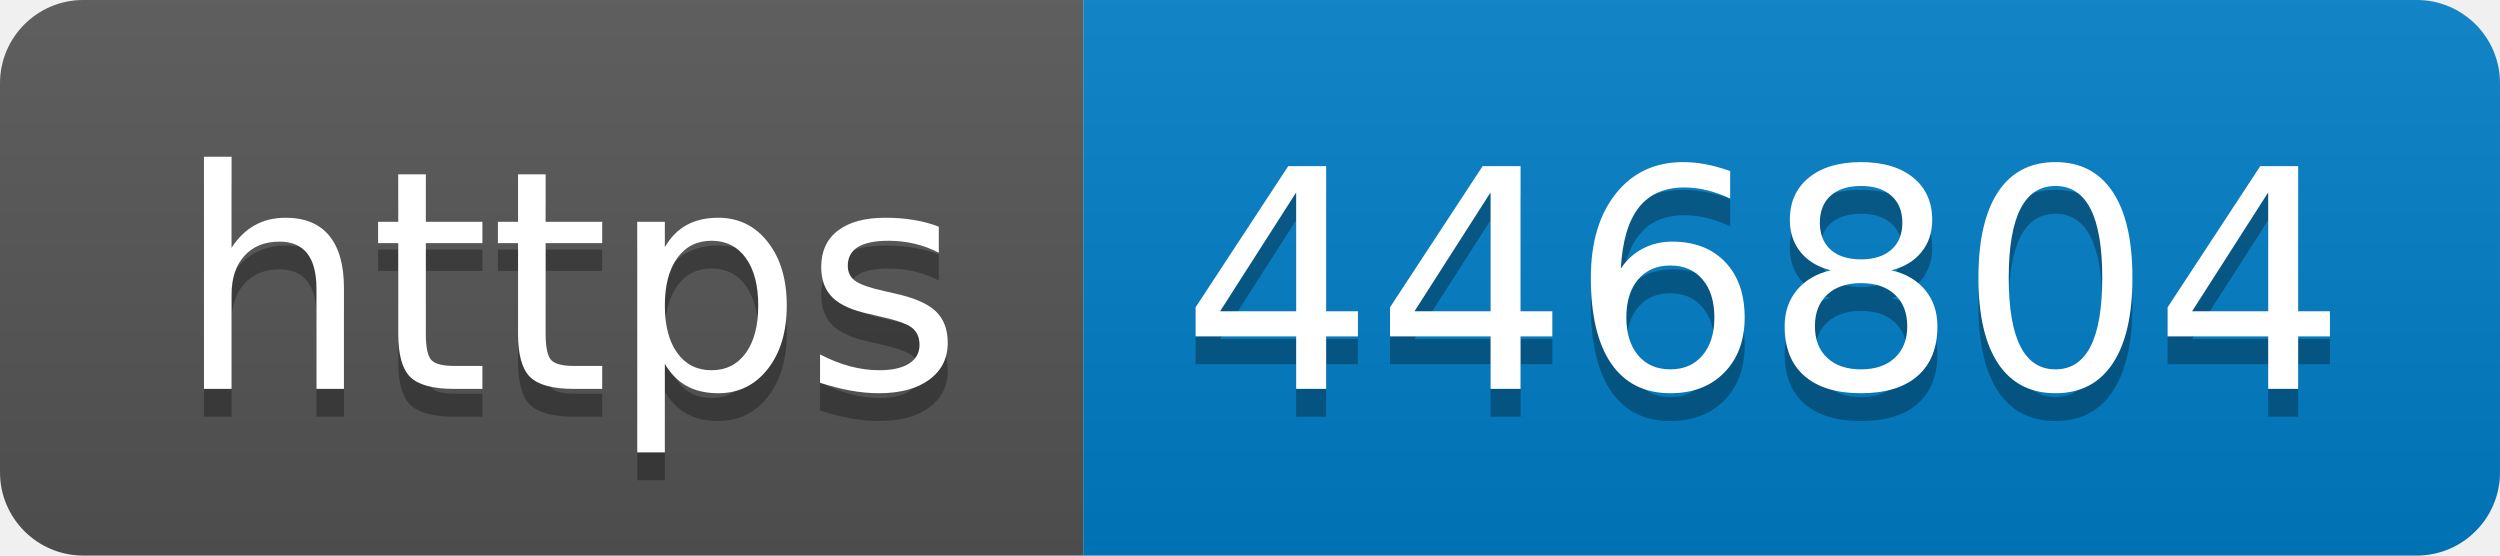
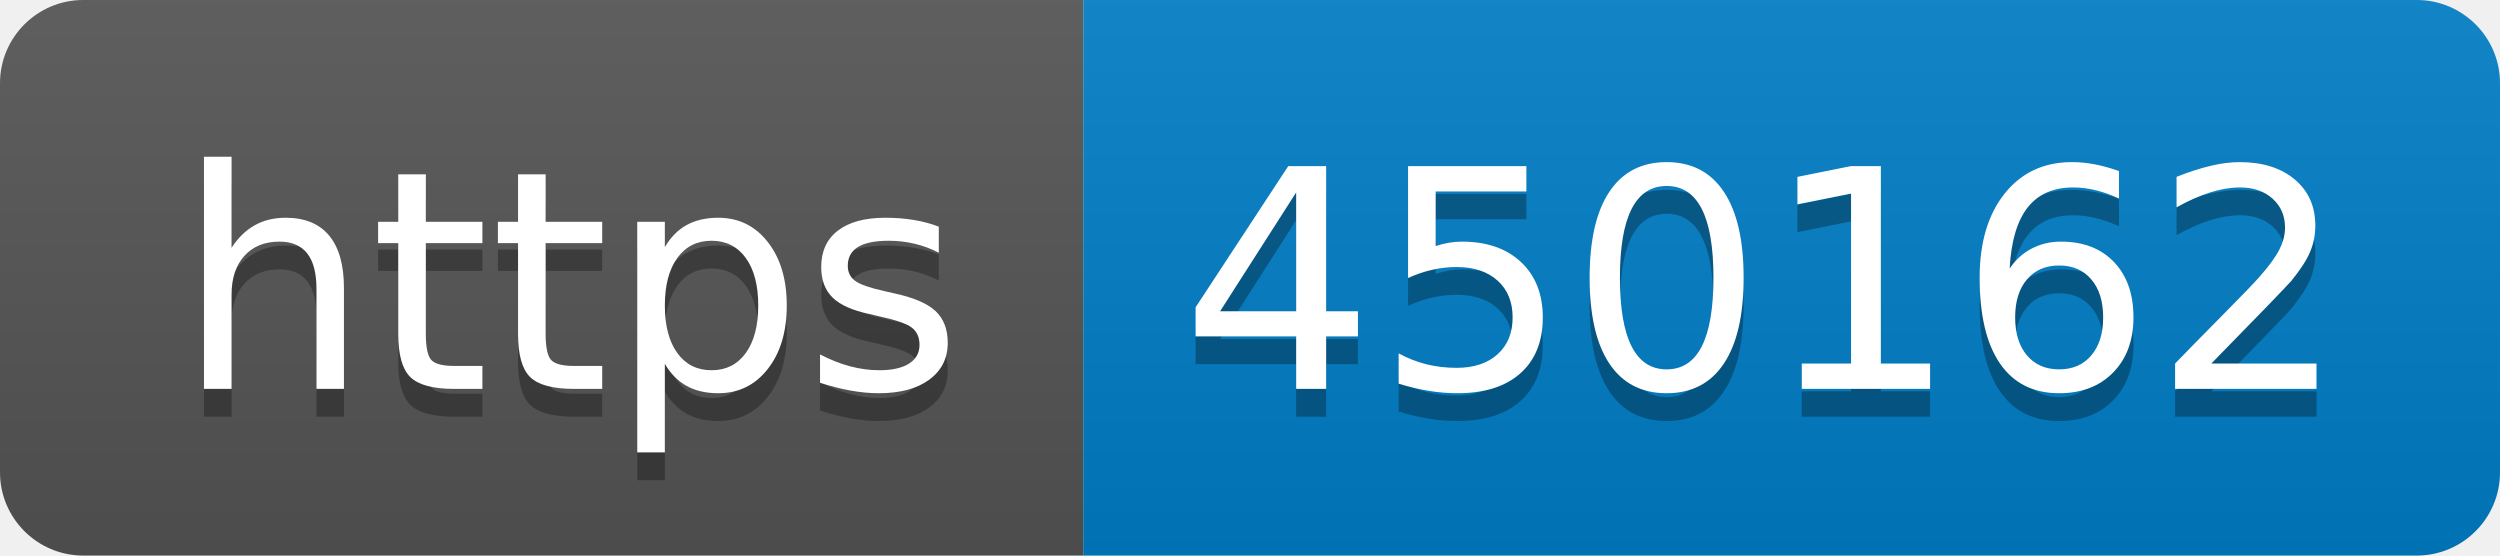
- <svg xmlns="http://www.w3.org/2000/svg" width="90" height="20" role="img" aria-label="https: 446804">
+ <svg xmlns="http://www.w3.org/2000/svg" width="90" height="20" role="img" aria-label="https: 450162">
  <linearGradient id="s" x2="0" y2="100%">
    <stop offset="0" stop-color="#bbb" stop-opacity=".1" />
    <stop offset="1" stop-opacity=".1" />
  </linearGradient>
  <clipPath id="r">
    <rect width="90" height="20" rx="3" fill="#fff" />
  </clipPath>
  <g clip-path="url(#r)">
    <rect width="39" height="20" fill="#555" />
    <rect x="39" width="51" height="20" fill="#007ec6" />
    <rect width="90" height="20" fill="url(#s)" />
  </g>
  <g fill="#fff" text-anchor="middle" font-family="Verdana,Geneva,DejaVu Sans,sans-serif" text-rendering="geometricPrecision" font-size="110">
    <text aria-hidden="true" x="205" y="150" fill="#010101" fill-opacity=".3" transform="scale(.1)" textLength="290">https</text>
    <text x="205" y="140" transform="scale(.1)" fill="#fff" textLength="290">https</text>
-     <text aria-hidden="true" x="635" y="150" fill="#010101" fill-opacity=".3" transform="scale(.1)" textLength="410">446804</text>
-     <text x="635" y="140" transform="scale(.1)" fill="#fff" textLength="410">446804</text>
+     <text aria-hidden="true" x="635" y="150" fill="#010101" fill-opacity=".3" transform="scale(.1)" textLength="410">450162</text>
+     <text x="635" y="140" transform="scale(.1)" fill="#fff" textLength="410">450162</text>
  </g>
</svg>
